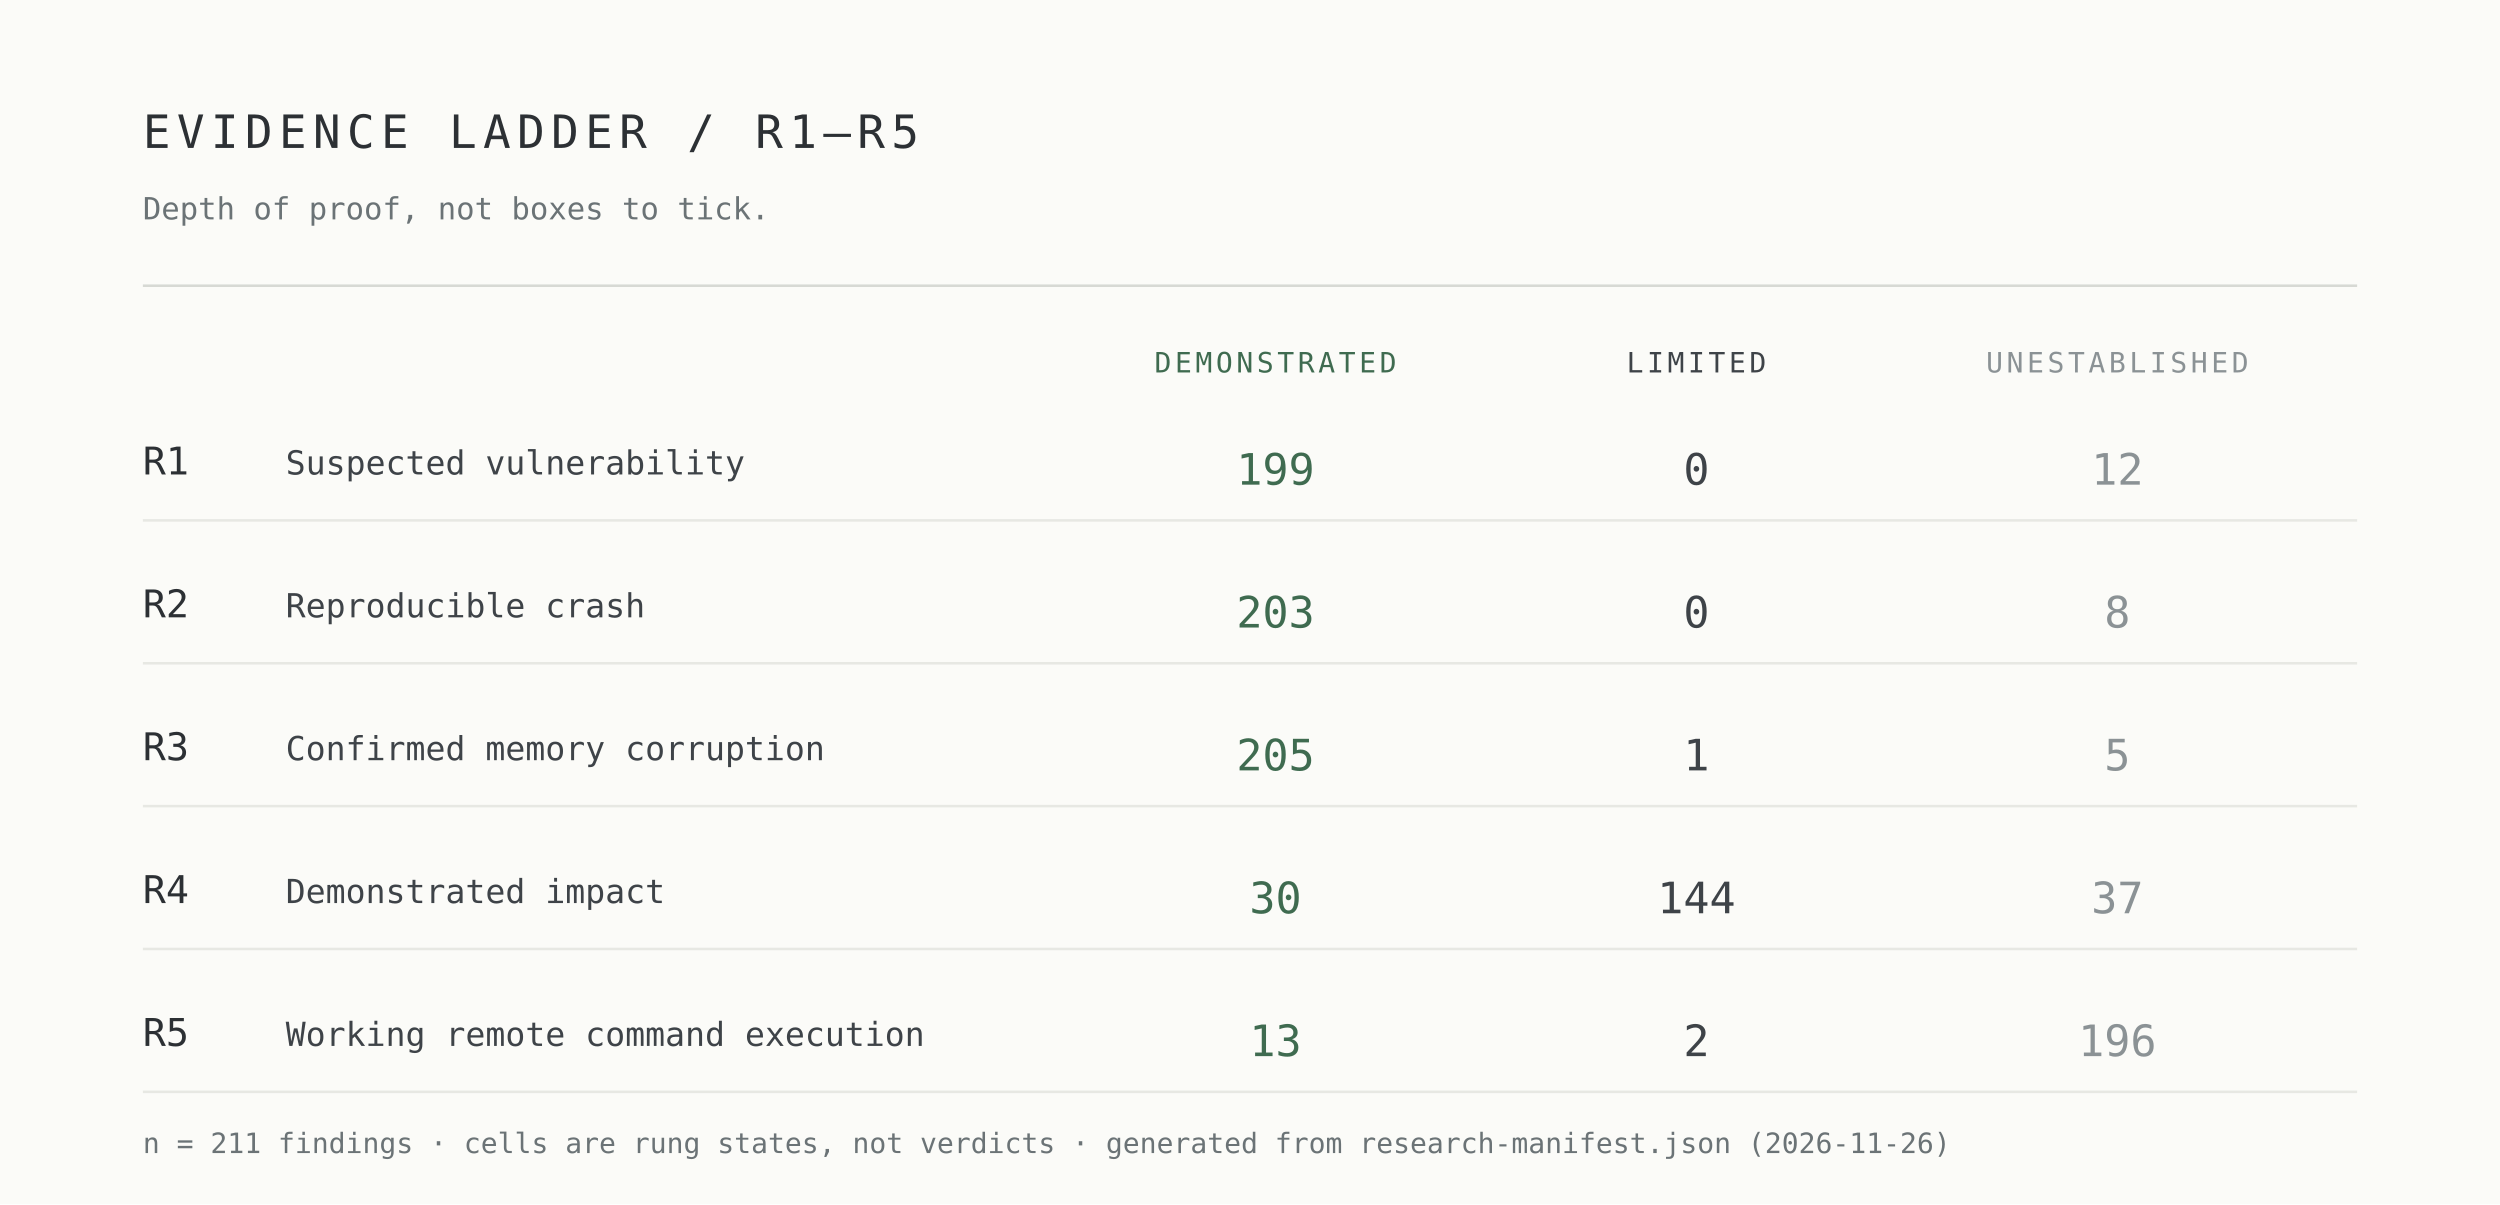
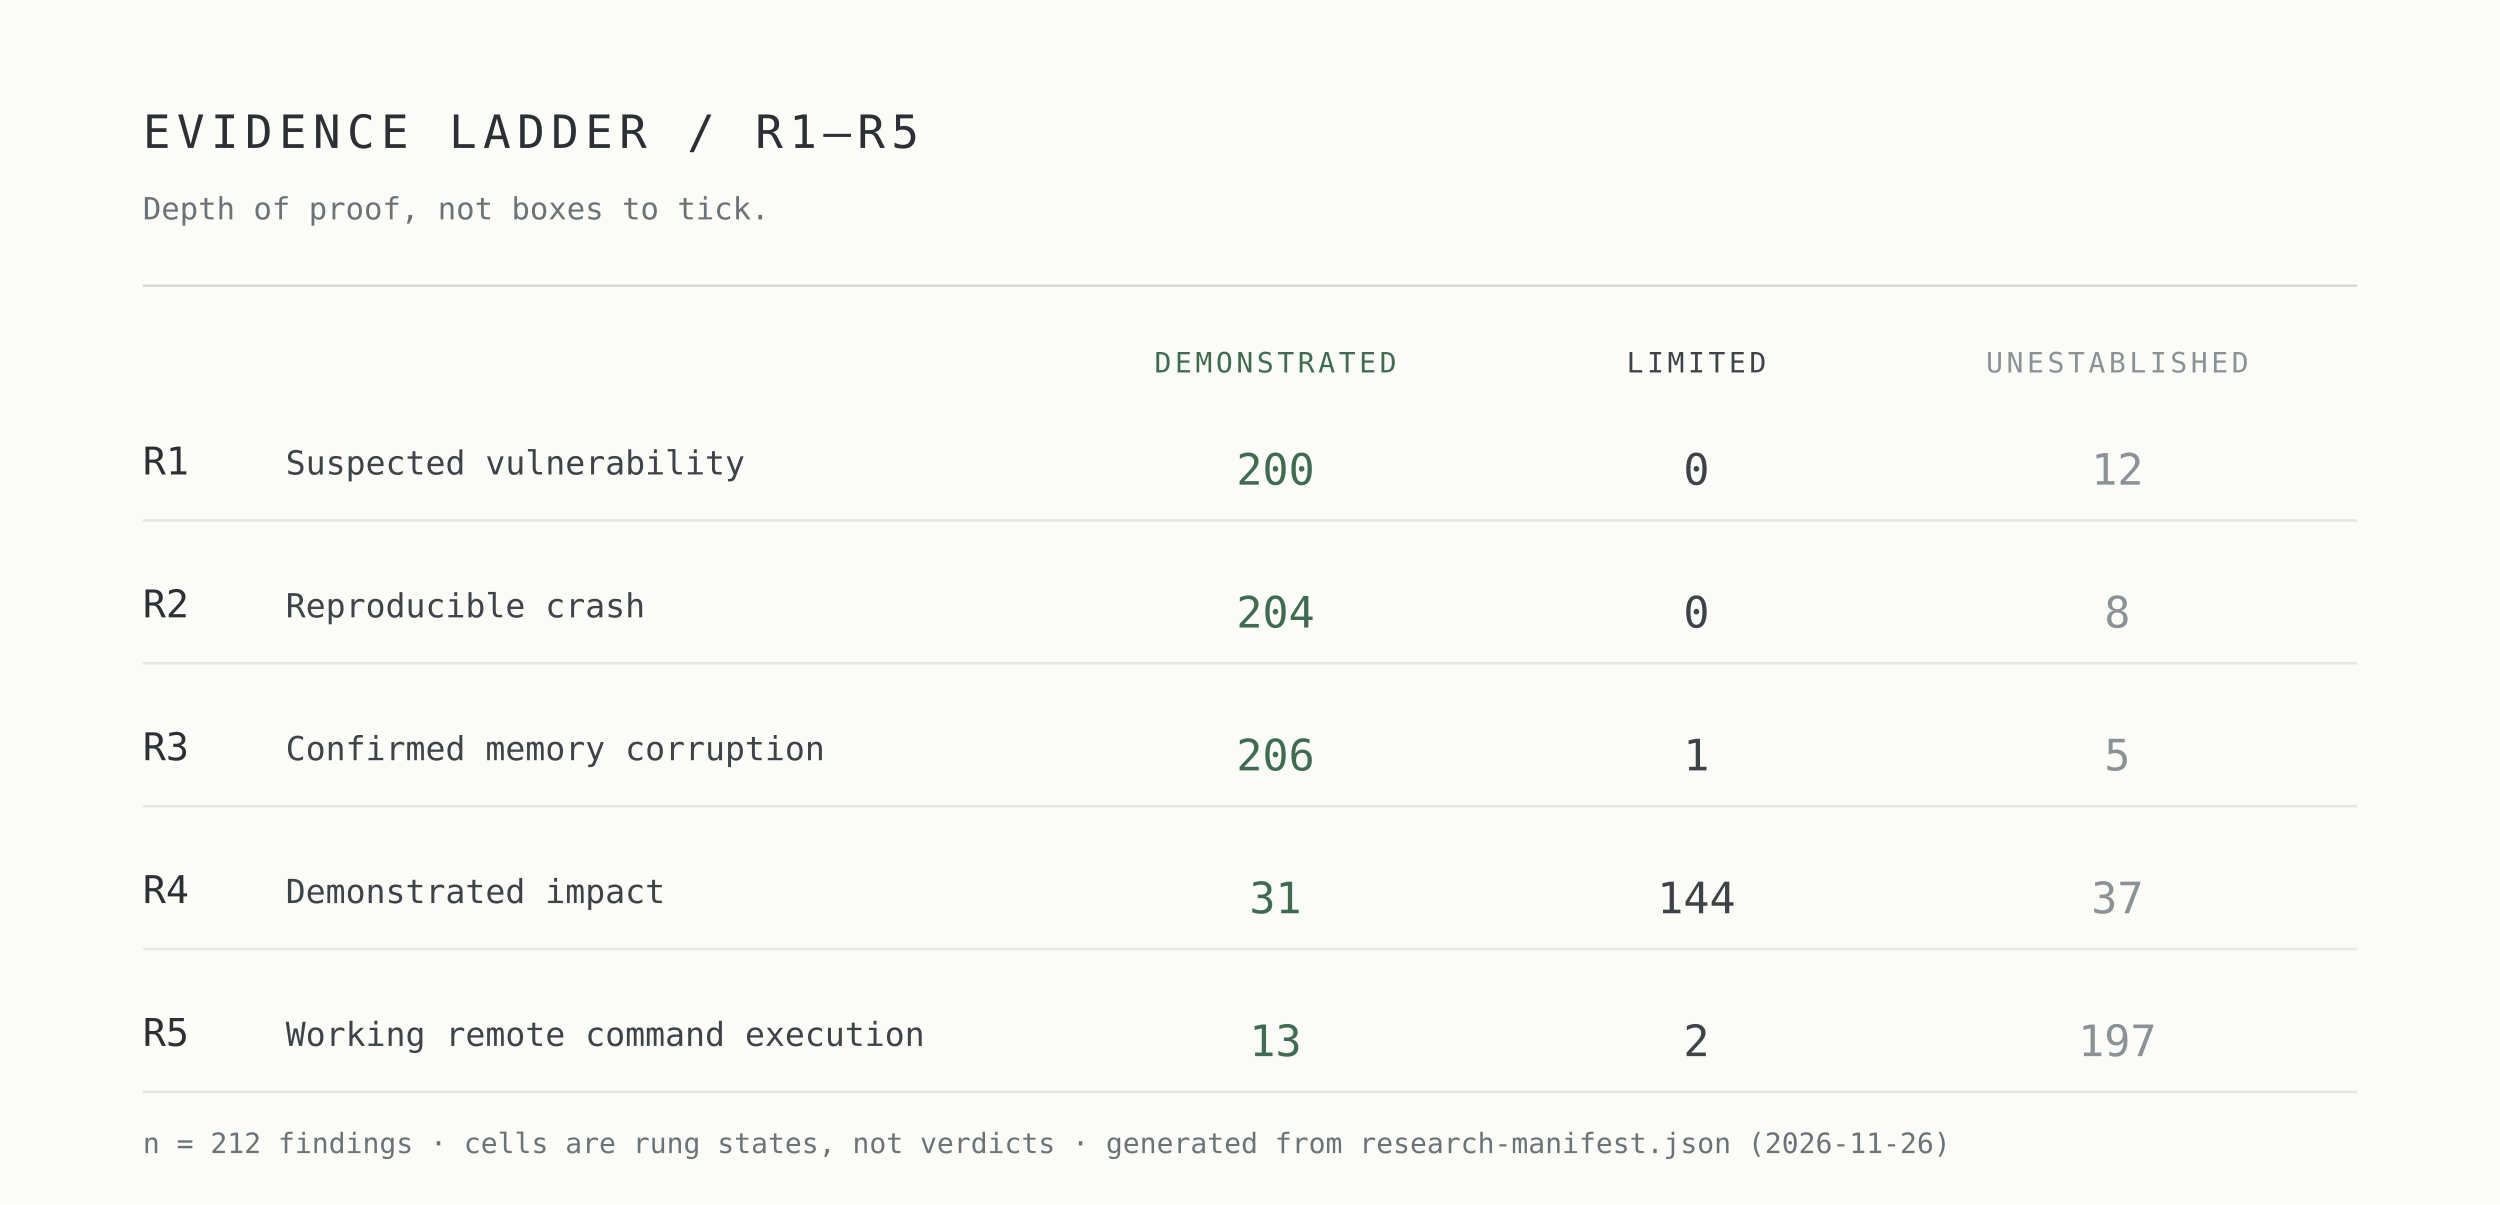
<svg xmlns="http://www.w3.org/2000/svg" width="980" height="472" viewBox="0 0 980 472" role="img" aria-label="Evidence ladder R1 to R5 by demonstrated, limited and unestablished cells">
  <rect width="980" height="472" fill="#fbfbf8" />
  <g font-family="ui-monospace,SFMono-Regular,Menlo,Consolas,monospace">
    <text x="56" y="58" font-size="18" letter-spacing="2.5" fill="#2c3034">EVIDENCE LADDER / R1–R5</text>
    <text x="56" y="86" font-size="12" fill="#6b7376">Depth of proof, not boxes to tick.</text>
    <line x1="56" y1="112" x2="924" y2="112" stroke="#d7d9d4" />
    <text x="500" y="146" font-size="11" letter-spacing="1.4" text-anchor="middle" fill="#3f6b50">DEMONSTRATED</text>
    <text x="665" y="146" font-size="11" letter-spacing="1.4" text-anchor="middle" fill="#3e4348">LIMITED</text>
    <text x="830" y="146" font-size="11" letter-spacing="1.4" text-anchor="middle" fill="#8b9295">UNESTABLISHED</text>
    <text x="56" y="186" font-size="15" fill="#2c3034">R1</text>
    <text x="112" y="186" font-size="13" fill="#3e4348">Suspected vulnerability</text>
-     <text x="500" y="190" font-size="17" text-anchor="middle" fill="#3f6b50">199</text>
+     <text x="500" y="190" font-size="17" text-anchor="middle" fill="#3f6b50">200</text>
    <text x="665" y="190" font-size="17" text-anchor="middle" fill="#3e4348">0</text>
    <text x="830" y="190" font-size="17" text-anchor="middle" fill="#8b9295">12</text>
    <line x1="56" y1="204" x2="924" y2="204" stroke="#e7e8e3" />
    <text x="56" y="242" font-size="15" fill="#2c3034">R2</text>
    <text x="112" y="242" font-size="13" fill="#3e4348">Reproducible crash</text>
-     <text x="500" y="246" font-size="17" text-anchor="middle" fill="#3f6b50">203</text>
+     <text x="500" y="246" font-size="17" text-anchor="middle" fill="#3f6b50">204</text>
    <text x="665" y="246" font-size="17" text-anchor="middle" fill="#3e4348">0</text>
    <text x="830" y="246" font-size="17" text-anchor="middle" fill="#8b9295">8</text>
    <line x1="56" y1="260" x2="924" y2="260" stroke="#e7e8e3" />
    <text x="56" y="298" font-size="15" fill="#2c3034">R3</text>
    <text x="112" y="298" font-size="13" fill="#3e4348">Confirmed memory corruption</text>
-     <text x="500" y="302" font-size="17" text-anchor="middle" fill="#3f6b50">205</text>
+     <text x="500" y="302" font-size="17" text-anchor="middle" fill="#3f6b50">206</text>
    <text x="665" y="302" font-size="17" text-anchor="middle" fill="#3e4348">1</text>
    <text x="830" y="302" font-size="17" text-anchor="middle" fill="#8b9295">5</text>
    <line x1="56" y1="316" x2="924" y2="316" stroke="#e7e8e3" />
    <text x="56" y="354" font-size="15" fill="#2c3034">R4</text>
    <text x="112" y="354" font-size="13" fill="#3e4348">Demonstrated impact</text>
-     <text x="500" y="358" font-size="17" text-anchor="middle" fill="#3f6b50">30</text>
+     <text x="500" y="358" font-size="17" text-anchor="middle" fill="#3f6b50">31</text>
    <text x="665" y="358" font-size="17" text-anchor="middle" fill="#3e4348">144</text>
    <text x="830" y="358" font-size="17" text-anchor="middle" fill="#8b9295">37</text>
    <line x1="56" y1="372" x2="924" y2="372" stroke="#e7e8e3" />
    <text x="56" y="410" font-size="15" fill="#2c3034">R5</text>
    <text x="112" y="410" font-size="13" fill="#3e4348">Working remote command execution</text>
    <text x="500" y="414" font-size="17" text-anchor="middle" fill="#3f6b50">13</text>
    <text x="665" y="414" font-size="17" text-anchor="middle" fill="#3e4348">2</text>
-     <text x="830" y="414" font-size="17" text-anchor="middle" fill="#8b9295">196</text>
+     <text x="830" y="414" font-size="17" text-anchor="middle" fill="#8b9295">197</text>
    <line x1="56" y1="428" x2="924" y2="428" stroke="#e7e8e3" />
-     <text x="56" y="452" font-size="11" fill="#6b7376">n = 211 findings · cells are rung states, not verdicts · generated from research-manifest.json (2026-11-26)</text>
+     <text x="56" y="452" font-size="11" fill="#6b7376">n = 212 findings · cells are rung states, not verdicts · generated from research-manifest.json (2026-11-26)</text>
  </g>
</svg>
